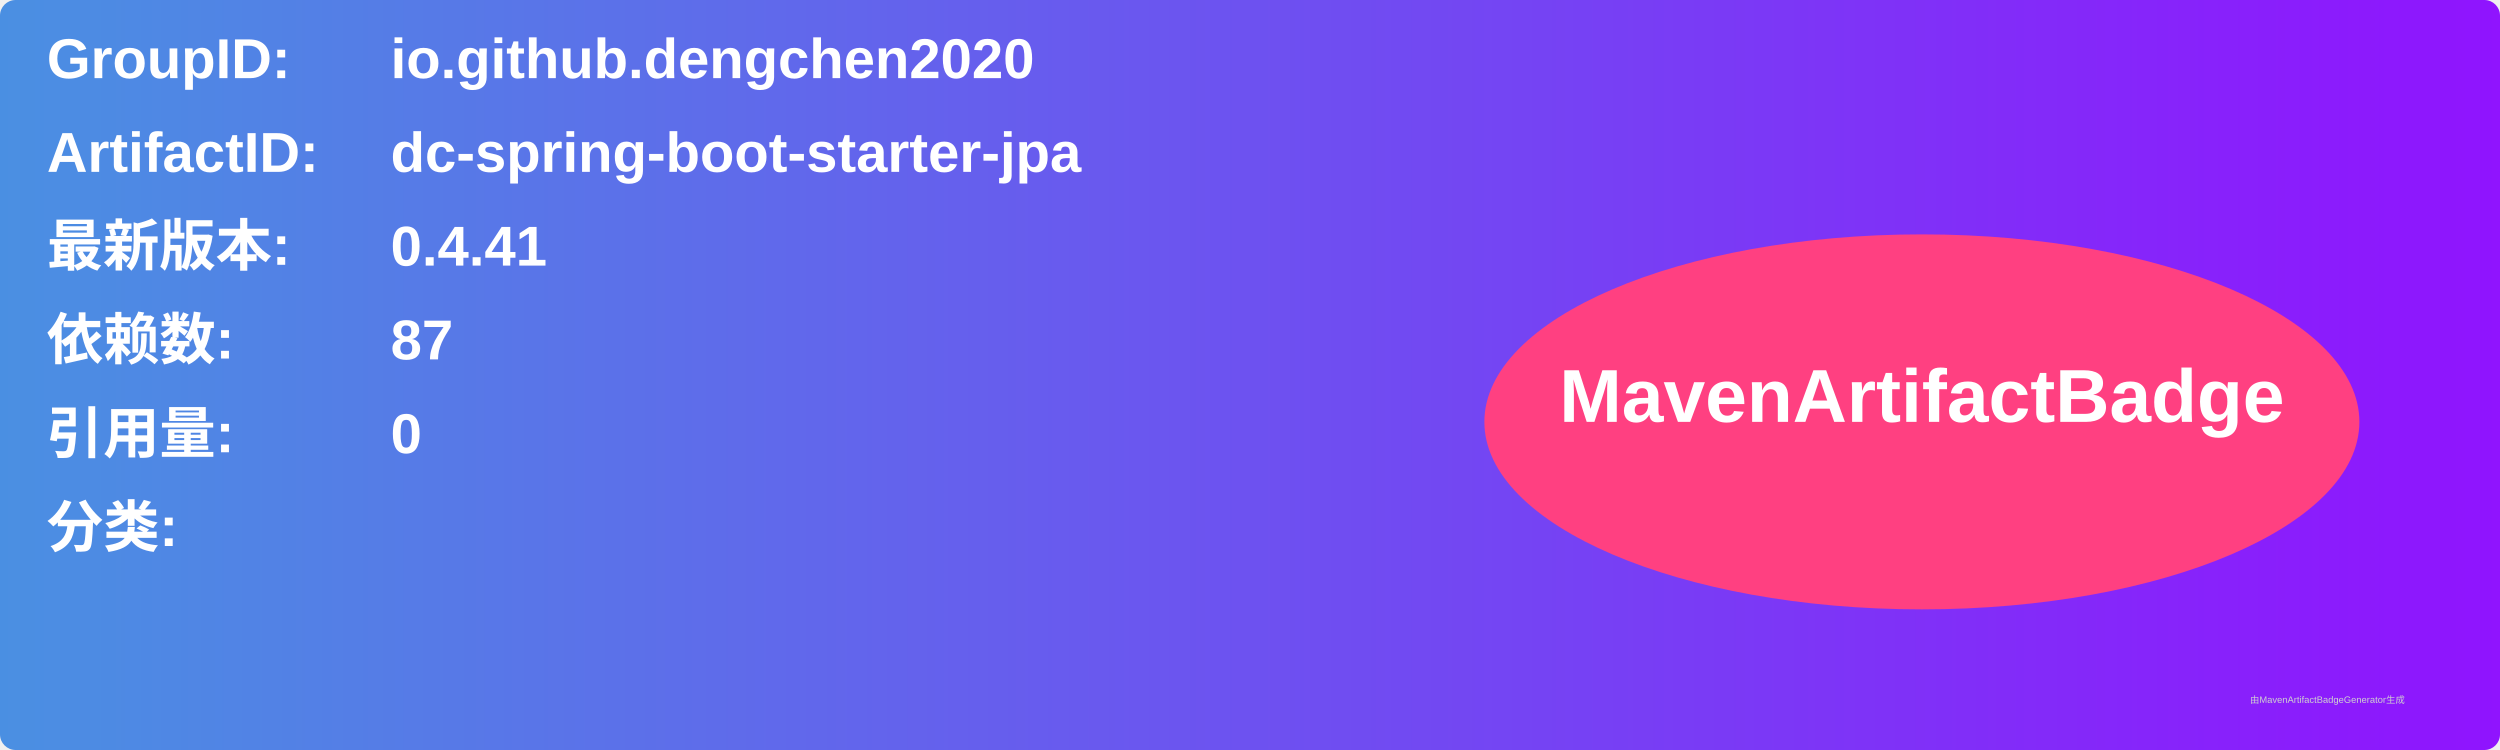
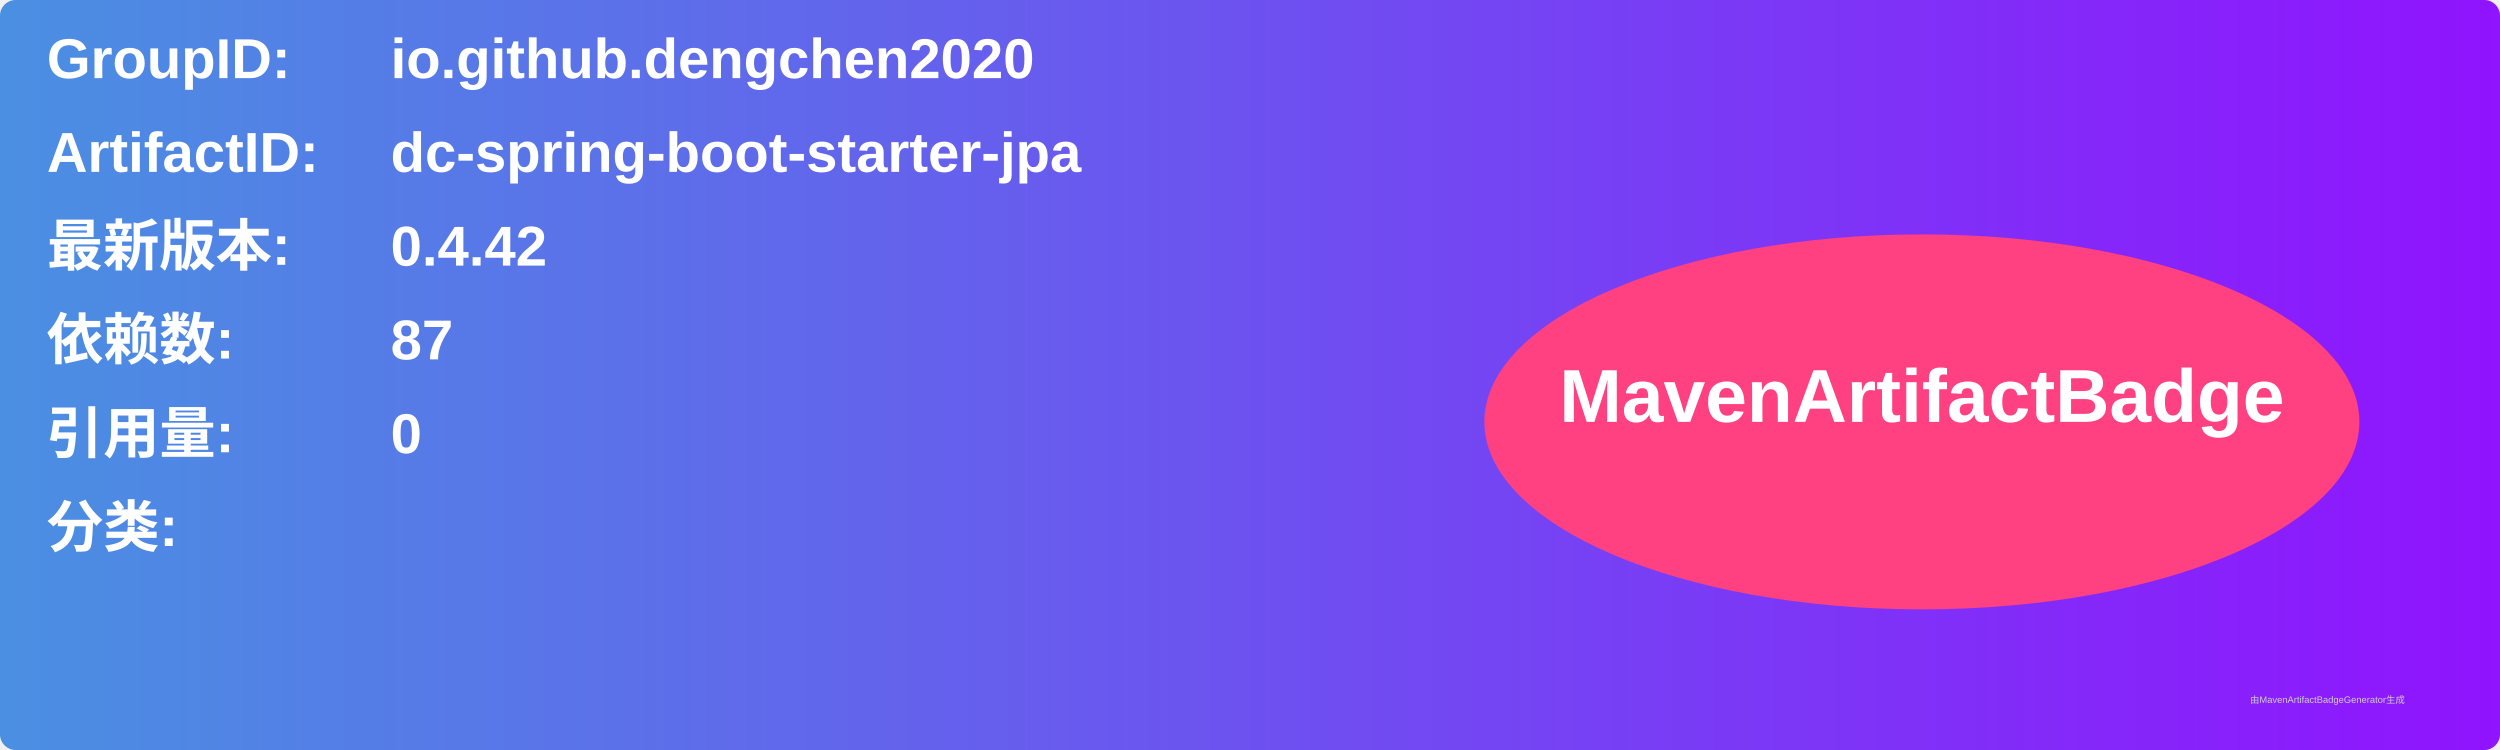
<svg xmlns="http://www.w3.org/2000/svg" width="800" height="240" viewBox="0 0 800 240">
  <linearGradient id="grad" x1="0%" y1="0%" x2="100%" y2="0%">
    <stop offset="0%" stop-color="#4a90e2" />
    <stop offset="100%" stop-color="#9013fe" />
  </linearGradient>
  <rect width="100%" height="100%" rx="5" ry="5" fill="url(#grad)" />
  <g transform="translate(15, 15)">
    <text x="0" y="10" font-family="Arial" font-size="18" fill="white" font-weight="bold" width="260">GroupID:</text>
    <text x="110" y="10" font-family="Arial" font-size="18" fill="white" font-weight="bold" width="460">io.github.dengchen2020</text>
    <text x="0" y="40" font-family="Arial" font-size="18" fill="white" font-weight="bold" width="260">ArtifactID:</text>
    <text x="110" y="40" font-family="Arial" font-size="18" fill="white" font-weight="bold" width="460">dc-spring-boot-starter-jpa</text>
    <text x="0" y="70" font-family="Arial" font-size="18" fill="white" font-weight="bold">最新版本:</text>
    <text x="110" y="70" font-family="Arial" font-size="18" fill="white" font-weight="bold">
-       <tspan font-weight="bold">0.4.41</tspan>
+       <tspan font-weight="bold">0.4.42</tspan>
    </text>
    <text x="0" y="100" font-family="Arial" font-size="18" fill="white" font-weight="bold">依赖数: </text>
    <text x="110" y="100" font-family="Arial" font-size="18" fill="white">
      <tspan font-weight="bold">87</tspan>
    </text>
    <text x="0" y="130" font-family="Arial" font-size="18" fill="white" font-weight="bold">引用量: </text>
    <text x="110" y="130" font-family="Arial" font-size="18" fill="white">
      <tspan font-weight="bold">0</tspan>
    </text>
    <text x="0" y="160" font-family="Arial" font-size="18" fill="white" font-weight="bold">分类:</text>
    <text x="10" y="190" font-family="Arial" font-size="10" fill="white">
      <tspan font-weight="bold" />
    </text>
    <ellipse cx="600" cy="120" rx="140" ry="60" fill="#ff4081" />
    <text x="600" y="120" text-anchor="middle" font-family="Arial" font-size="24" fill="white" font-weight="bold">MavenArtifactBadge</text>
  </g>
  <text x="720" y="225" font-family="Arial" font-size="3" fill="#d0d0d0">由MavenArtifactBadgeGenerator生成</text>
</svg>
